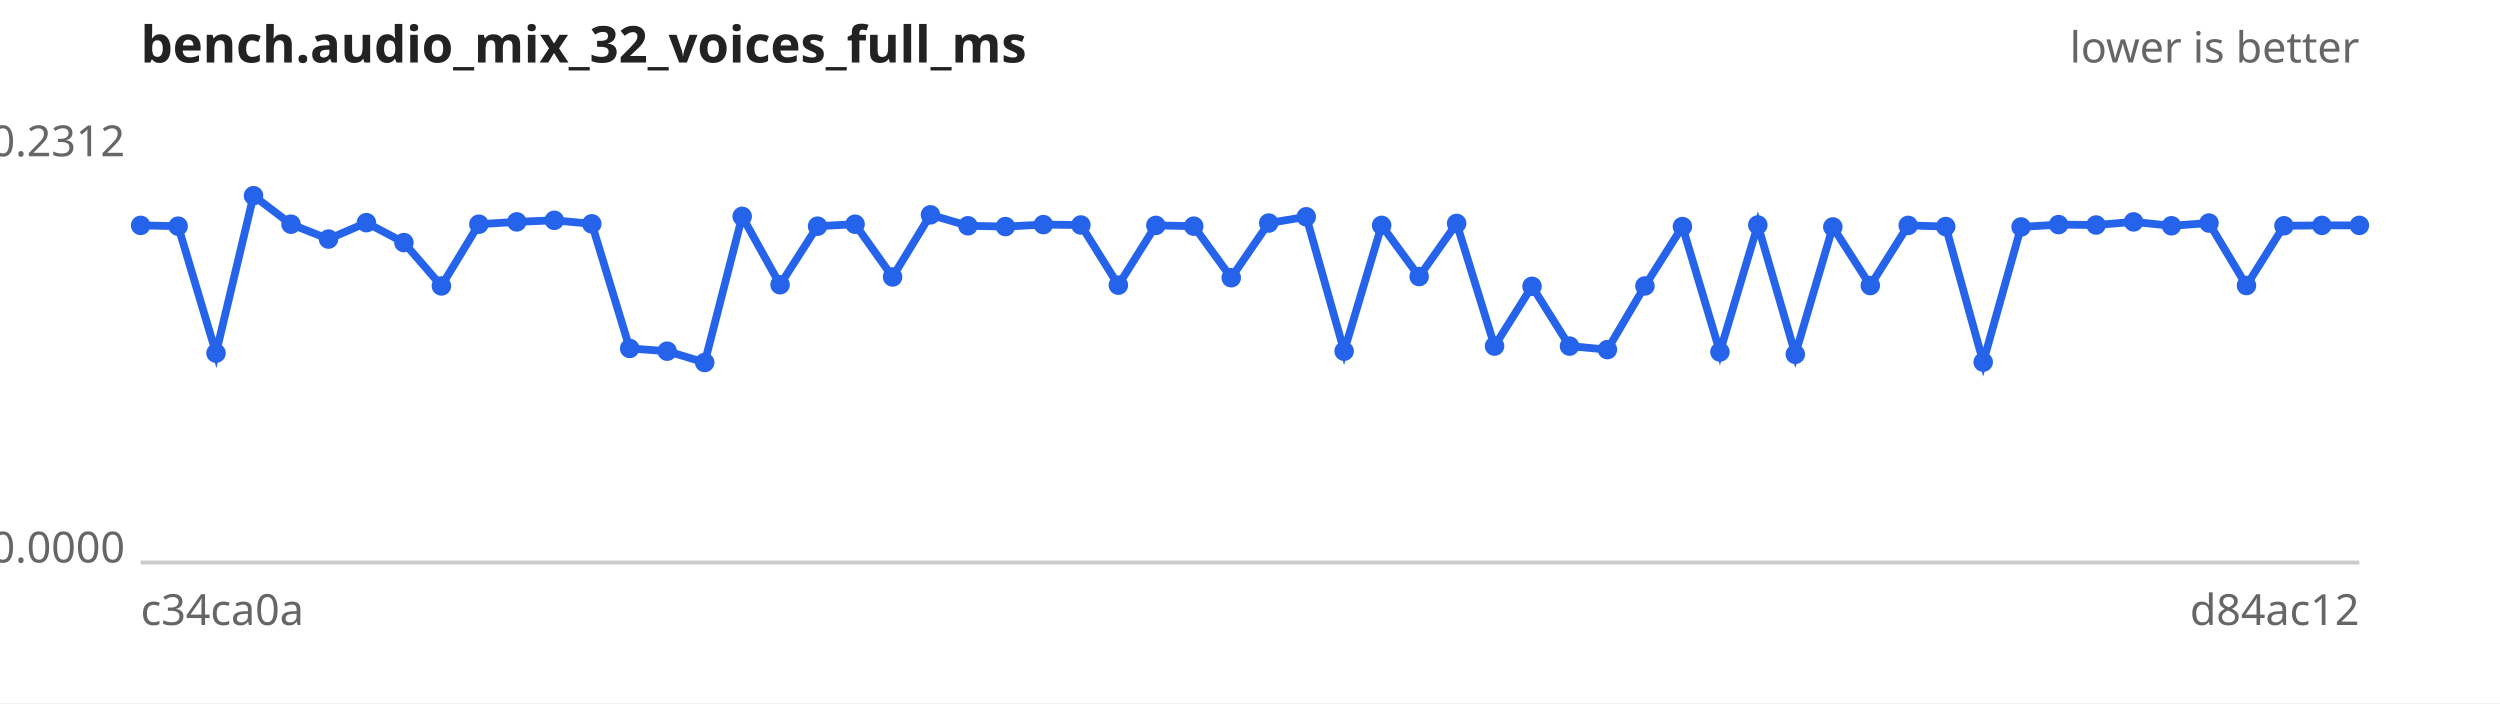
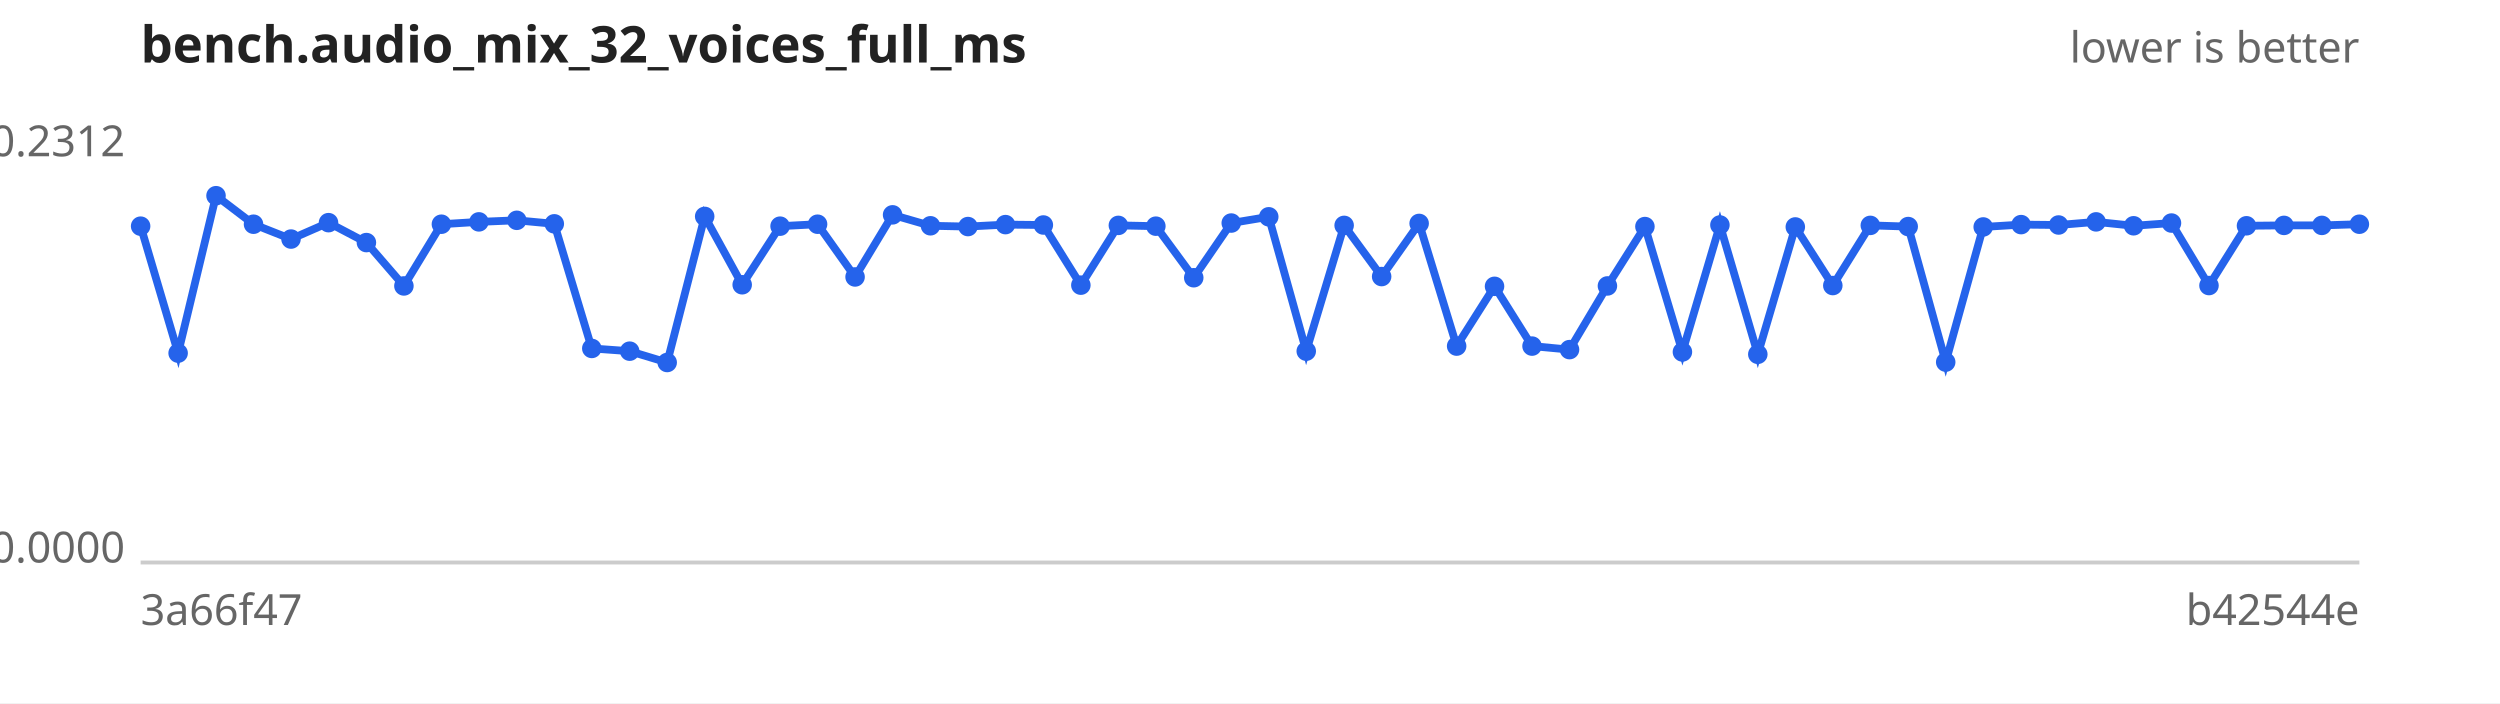
<svg xmlns="http://www.w3.org/2000/svg" width="640" height="180" viewBox="0 0 640 180" font-family="sans-serif" font-size="11">
  <rect width="640" height="180" fill="#ffffff" />
  <text x="36" y="16" font-size="13" font-weight="bold" fill="#222">bench.audio_mix_32_voices_full_ms</text>
  <text x="604" y="16" text-anchor="end" fill="#666">lower is better</text>
  <line x1="36" y1="144" x2="604" y2="144" stroke="#ccc" />
  <text x="32" y="40.0" text-anchor="end" fill="#666">0.2312</text>
  <text x="32" y="144.0" text-anchor="end" fill="#666">0.0000</text>
-   <text x="36" y="160" fill="#666">c34ca0a</text>
-   <text x="604" y="160" text-anchor="end" fill="#666">d84ac12</text>
-   <path d="M36.0,57.7 L45.6,57.9 L55.3,90.4 L64.9,50.1 L74.5,57.4 L84.1,61.2 L93.8,57.0 L103.4,62.1 L113.0,73.2 L122.6,57.4 L132.3,56.8 L141.9,56.4 L151.5,57.3 L161.2,89.2 L170.8,89.9 L180.4,92.8 L190.0,55.4 L199.7,72.9 L209.3,57.9 L218.9,57.4 L228.5,70.9 L238.2,55.0 L247.8,57.8 L257.4,58.0 L267.1,57.5 L276.7,57.6 L286.3,73.0 L295.9,57.7 L305.6,57.9 L315.2,71.1 L324.8,57.1 L334.4,55.5 L344.1,89.9 L353.7,57.7 L363.3,70.8 L372.9,57.2 L382.6,88.6 L392.2,73.3 L401.8,88.6 L411.5,89.5 L421.1,73.2 L430.7,58.0 L440.3,90.1 L450.0,57.6 L459.6,90.7 L469.2,58.1 L478.8,73.1 L488.5,57.7 L498.1,58.0 L507.7,92.7 L517.4,58.1 L527.0,57.5 L536.6,57.6 L546.2,56.8 L555.9,57.8 L565.5,57.1 L575.1,73.1 L584.7,57.8 L594.4,57.7 L604.0,57.7" fill="none" stroke="#2563eb" stroke-width="2" />
+   <text x="36" y="160" fill="#666">3a66f47</text>
+   <text x="604" y="160" text-anchor="end" fill="#666">b42544e</text>
+   <path d="M36.0,57.9 L45.6,90.4 L55.3,50.1 L64.9,57.4 L74.5,61.2 L84.1,57.0 L93.8,62.1 L103.4,73.2 L113.0,57.4 L122.6,56.8 L132.3,56.4 L141.9,57.3 L151.5,89.2 L161.2,89.9 L170.8,92.8 L180.4,55.4 L190.0,72.9 L199.7,57.9 L209.3,57.4 L218.9,70.9 L228.5,55.0 L238.2,57.8 L247.8,58.0 L257.4,57.5 L267.1,57.6 L276.7,73.0 L286.3,57.7 L295.9,57.9 L305.6,71.1 L315.2,57.1 L324.8,55.5 L334.4,89.9 L344.1,57.7 L353.7,70.8 L363.3,57.2 L372.9,88.6 L382.6,73.3 L392.2,88.6 L401.8,89.5 L411.5,73.2 L421.1,58.0 L430.7,90.1 L440.3,57.6 L450.0,90.7 L459.6,58.1 L469.2,73.1 L478.8,57.7 L488.5,58.0 L498.1,92.7 L507.7,58.1 L517.4,57.5 L527.0,57.6 L536.6,56.8 L546.2,57.8 L555.9,57.1 L565.5,73.1 L575.1,57.8 L584.7,57.7 L594.4,57.7 L604.0,57.4" fill="none" stroke="#2563eb" stroke-width="2" />
  <g fill="#2563eb">
-     <circle cx="36.0" cy="57.7" r="2.5" />
-     <circle cx="45.6" cy="57.9" r="2.5" />
-     <circle cx="55.3" cy="90.4" r="2.5" />
-     <circle cx="64.9" cy="50.1" r="2.5" />
-     <circle cx="74.5" cy="57.4" r="2.5" />
-     <circle cx="84.1" cy="61.2" r="2.5" />
-     <circle cx="93.8" cy="57.0" r="2.5" />
-     <circle cx="103.4" cy="62.1" r="2.5" />
-     <circle cx="113.0" cy="73.2" r="2.5" />
-     <circle cx="122.6" cy="57.4" r="2.5" />
-     <circle cx="132.3" cy="56.8" r="2.5" />
-     <circle cx="141.9" cy="56.4" r="2.5" />
-     <circle cx="151.5" cy="57.3" r="2.5" />
-     <circle cx="161.2" cy="89.2" r="2.5" />
-     <circle cx="170.8" cy="89.9" r="2.5" />
-     <circle cx="180.4" cy="92.8" r="2.5" />
-     <circle cx="190.0" cy="55.4" r="2.5" />
-     <circle cx="199.7" cy="72.9" r="2.5" />
-     <circle cx="209.3" cy="57.9" r="2.5" />
-     <circle cx="218.9" cy="57.4" r="2.5" />
-     <circle cx="228.5" cy="70.9" r="2.5" />
-     <circle cx="238.2" cy="55.0" r="2.5" />
-     <circle cx="247.8" cy="57.8" r="2.5" />
-     <circle cx="257.4" cy="58.0" r="2.5" />
-     <circle cx="267.1" cy="57.5" r="2.5" />
-     <circle cx="276.7" cy="57.6" r="2.5" />
-     <circle cx="286.3" cy="73.0" r="2.5" />
-     <circle cx="295.9" cy="57.7" r="2.5" />
-     <circle cx="305.6" cy="57.9" r="2.5" />
-     <circle cx="315.2" cy="71.1" r="2.5" />
-     <circle cx="324.8" cy="57.1" r="2.5" />
-     <circle cx="334.4" cy="55.5" r="2.5" />
-     <circle cx="344.1" cy="89.9" r="2.5" />
-     <circle cx="353.7" cy="57.7" r="2.5" />
-     <circle cx="363.3" cy="70.8" r="2.5" />
-     <circle cx="372.9" cy="57.2" r="2.5" />
-     <circle cx="382.6" cy="88.6" r="2.5" />
-     <circle cx="392.2" cy="73.3" r="2.5" />
-     <circle cx="401.8" cy="88.6" r="2.5" />
-     <circle cx="411.5" cy="89.5" r="2.5" />
-     <circle cx="421.1" cy="73.2" r="2.5" />
-     <circle cx="430.7" cy="58.0" r="2.5" />
-     <circle cx="440.3" cy="90.1" r="2.5" />
-     <circle cx="450.0" cy="57.6" r="2.5" />
-     <circle cx="459.6" cy="90.7" r="2.5" />
-     <circle cx="469.2" cy="58.1" r="2.5" />
-     <circle cx="478.8" cy="73.1" r="2.5" />
-     <circle cx="488.5" cy="57.7" r="2.5" />
-     <circle cx="498.1" cy="58.0" r="2.5" />
-     <circle cx="507.7" cy="92.7" r="2.5" />
-     <circle cx="517.4" cy="58.1" r="2.5" />
-     <circle cx="527.0" cy="57.5" r="2.5" />
-     <circle cx="536.6" cy="57.6" r="2.5" />
-     <circle cx="546.2" cy="56.8" r="2.5" />
-     <circle cx="555.9" cy="57.8" r="2.5" />
-     <circle cx="565.5" cy="57.1" r="2.5" />
-     <circle cx="575.1" cy="73.1" r="2.5" />
-     <circle cx="584.7" cy="57.8" r="2.5" />
+     <circle cx="36.0" cy="57.9" r="2.5" />
+     <circle cx="45.6" cy="90.4" r="2.5" />
+     <circle cx="55.3" cy="50.1" r="2.5" />
+     <circle cx="64.9" cy="57.4" r="2.5" />
+     <circle cx="74.5" cy="61.2" r="2.5" />
+     <circle cx="84.1" cy="57.0" r="2.5" />
+     <circle cx="93.8" cy="62.1" r="2.5" />
+     <circle cx="103.4" cy="73.2" r="2.5" />
+     <circle cx="113.0" cy="57.4" r="2.5" />
+     <circle cx="122.6" cy="56.8" r="2.5" />
+     <circle cx="132.3" cy="56.4" r="2.5" />
+     <circle cx="141.9" cy="57.3" r="2.5" />
+     <circle cx="151.5" cy="89.2" r="2.5" />
+     <circle cx="161.2" cy="89.9" r="2.5" />
+     <circle cx="170.8" cy="92.8" r="2.5" />
+     <circle cx="180.4" cy="55.4" r="2.5" />
+     <circle cx="190.0" cy="72.9" r="2.5" />
+     <circle cx="199.7" cy="57.9" r="2.5" />
+     <circle cx="209.3" cy="57.4" r="2.5" />
+     <circle cx="218.9" cy="70.9" r="2.5" />
+     <circle cx="228.5" cy="55.0" r="2.5" />
+     <circle cx="238.2" cy="57.8" r="2.5" />
+     <circle cx="247.8" cy="58.0" r="2.5" />
+     <circle cx="257.4" cy="57.5" r="2.5" />
+     <circle cx="267.1" cy="57.6" r="2.5" />
+     <circle cx="276.7" cy="73.0" r="2.5" />
+     <circle cx="286.3" cy="57.7" r="2.5" />
+     <circle cx="295.9" cy="57.9" r="2.5" />
+     <circle cx="305.6" cy="71.1" r="2.5" />
+     <circle cx="315.2" cy="57.1" r="2.5" />
+     <circle cx="324.8" cy="55.5" r="2.5" />
+     <circle cx="334.4" cy="89.9" r="2.5" />
+     <circle cx="344.1" cy="57.7" r="2.5" />
+     <circle cx="353.7" cy="70.8" r="2.5" />
+     <circle cx="363.3" cy="57.2" r="2.5" />
+     <circle cx="372.9" cy="88.6" r="2.5" />
+     <circle cx="382.6" cy="73.3" r="2.5" />
+     <circle cx="392.2" cy="88.6" r="2.5" />
+     <circle cx="401.8" cy="89.5" r="2.5" />
+     <circle cx="411.5" cy="73.2" r="2.5" />
+     <circle cx="421.1" cy="58.0" r="2.5" />
+     <circle cx="430.7" cy="90.1" r="2.5" />
+     <circle cx="440.3" cy="57.6" r="2.5" />
+     <circle cx="450.0" cy="90.7" r="2.5" />
+     <circle cx="459.6" cy="58.1" r="2.5" />
+     <circle cx="469.2" cy="73.1" r="2.5" />
+     <circle cx="478.8" cy="57.7" r="2.5" />
+     <circle cx="488.5" cy="58.0" r="2.5" />
+     <circle cx="498.1" cy="92.7" r="2.5" />
+     <circle cx="507.7" cy="58.1" r="2.5" />
+     <circle cx="517.4" cy="57.5" r="2.5" />
+     <circle cx="527.0" cy="57.6" r="2.5" />
+     <circle cx="536.6" cy="56.8" r="2.5" />
+     <circle cx="546.2" cy="57.8" r="2.5" />
+     <circle cx="555.9" cy="57.1" r="2.5" />
+     <circle cx="565.5" cy="73.1" r="2.5" />
+     <circle cx="575.1" cy="57.8" r="2.5" />
+     <circle cx="584.7" cy="57.7" r="2.5" />
    <circle cx="594.4" cy="57.7" r="2.5" />
-     <circle cx="604.0" cy="57.7" r="2.5" />
+     <circle cx="604.0" cy="57.4" r="2.5" />
  </g>
</svg>
